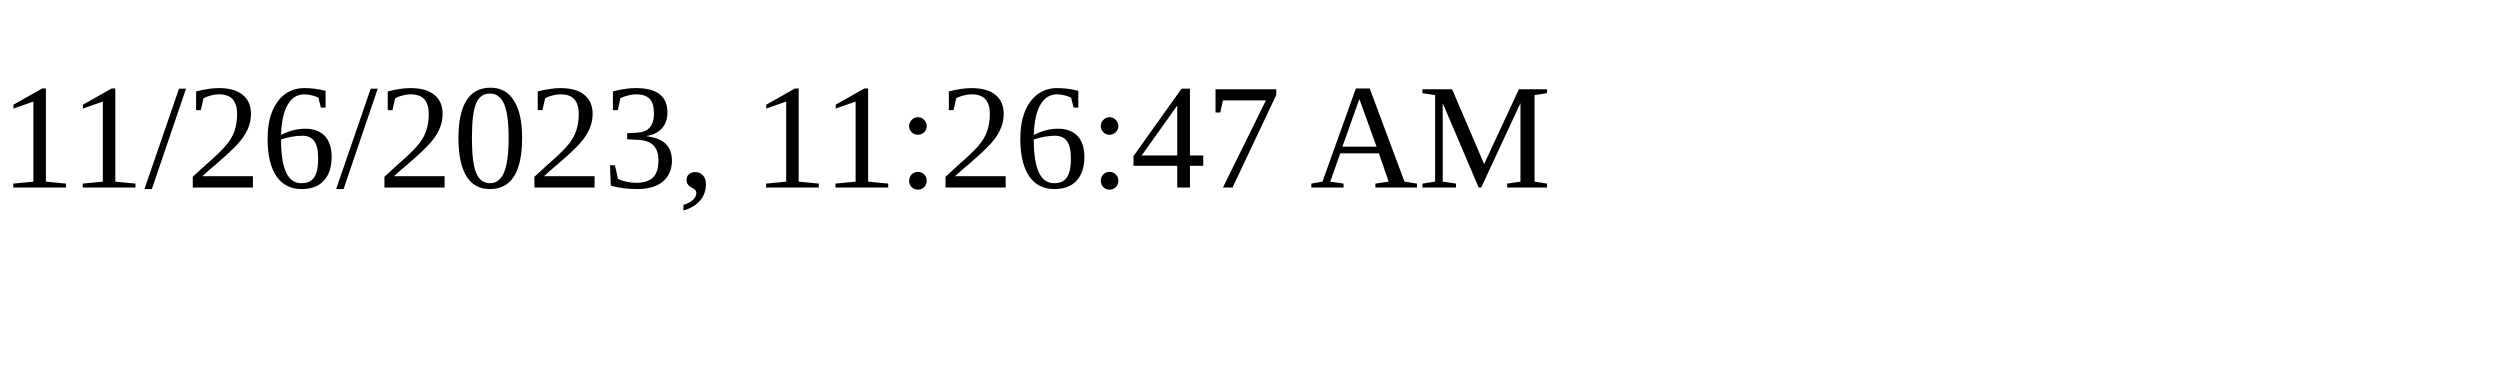
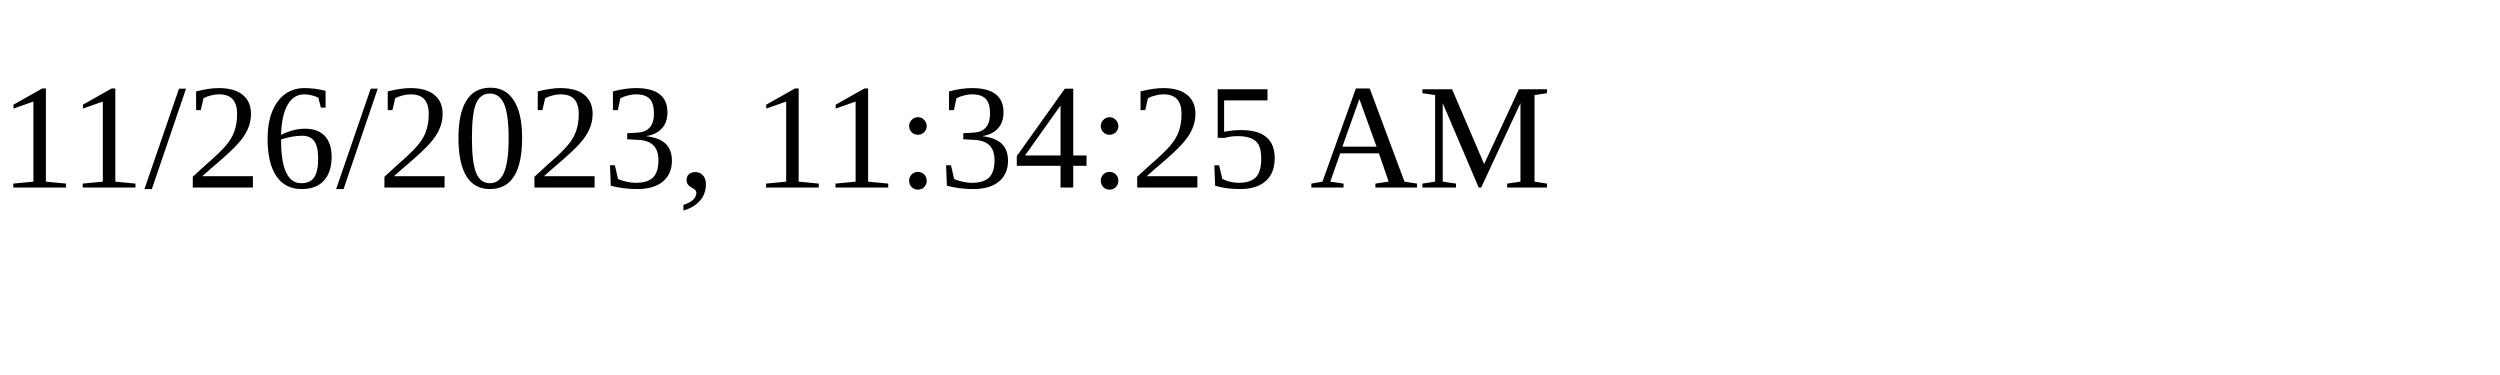
<svg xmlns="http://www.w3.org/2000/svg" height="30" width="200">
-   <text x="0" y="15">11/26/2023, 11:26:47 AM</text>
+   <text x="0" y="15">11/26/2023, 11:34:25 AM</text>
</svg>
